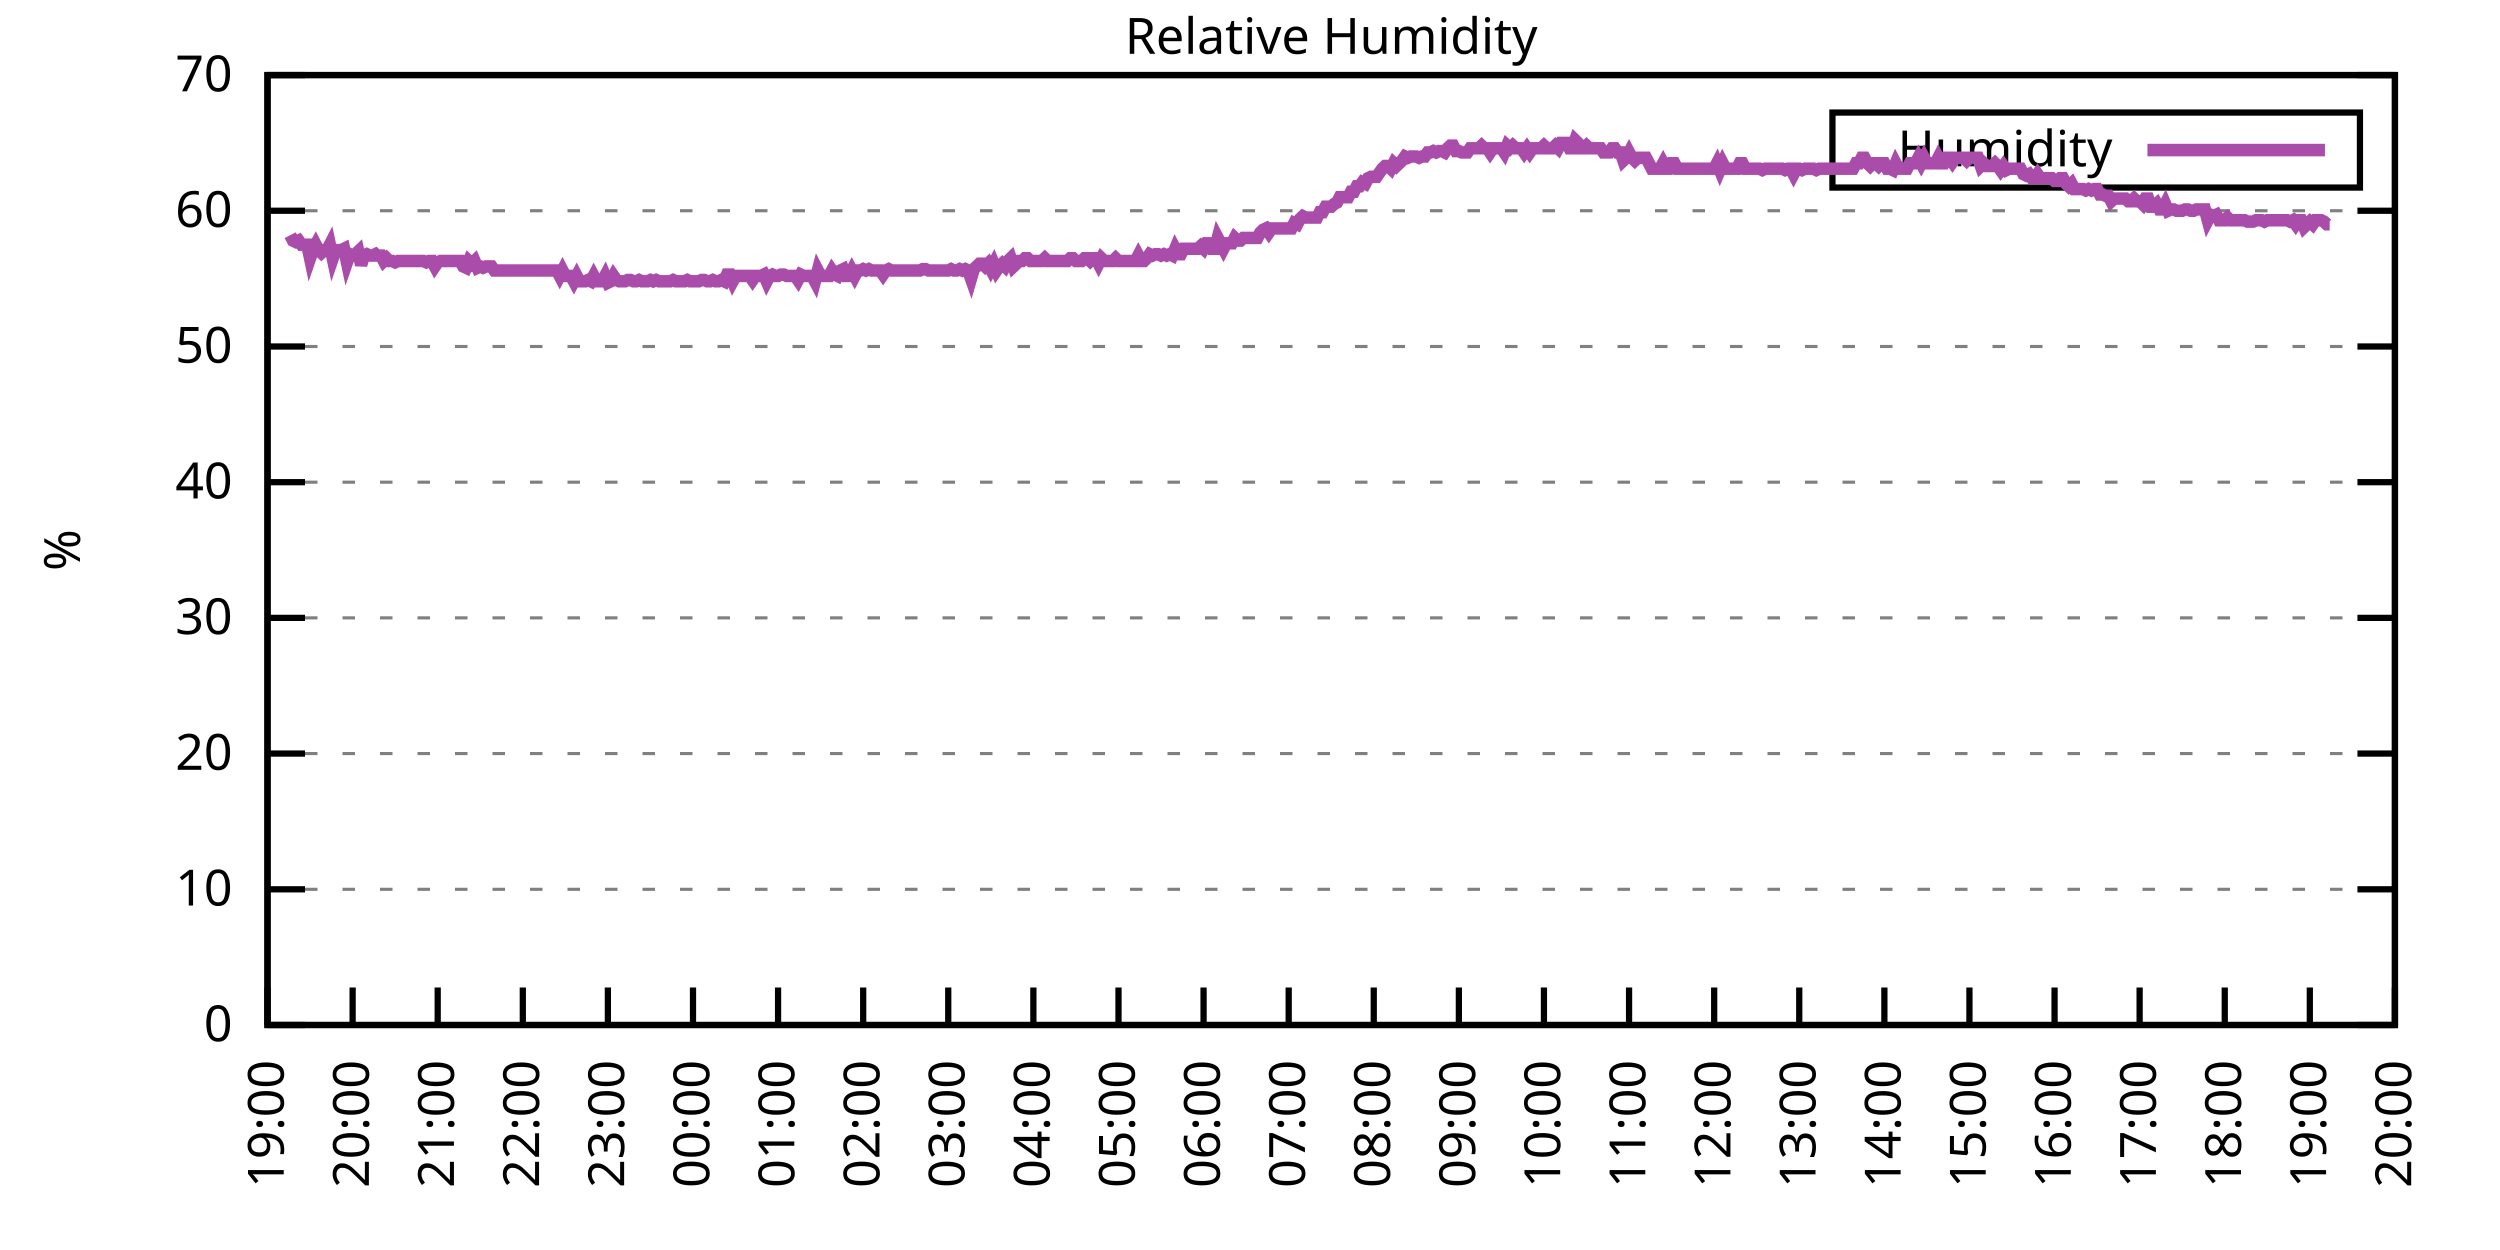
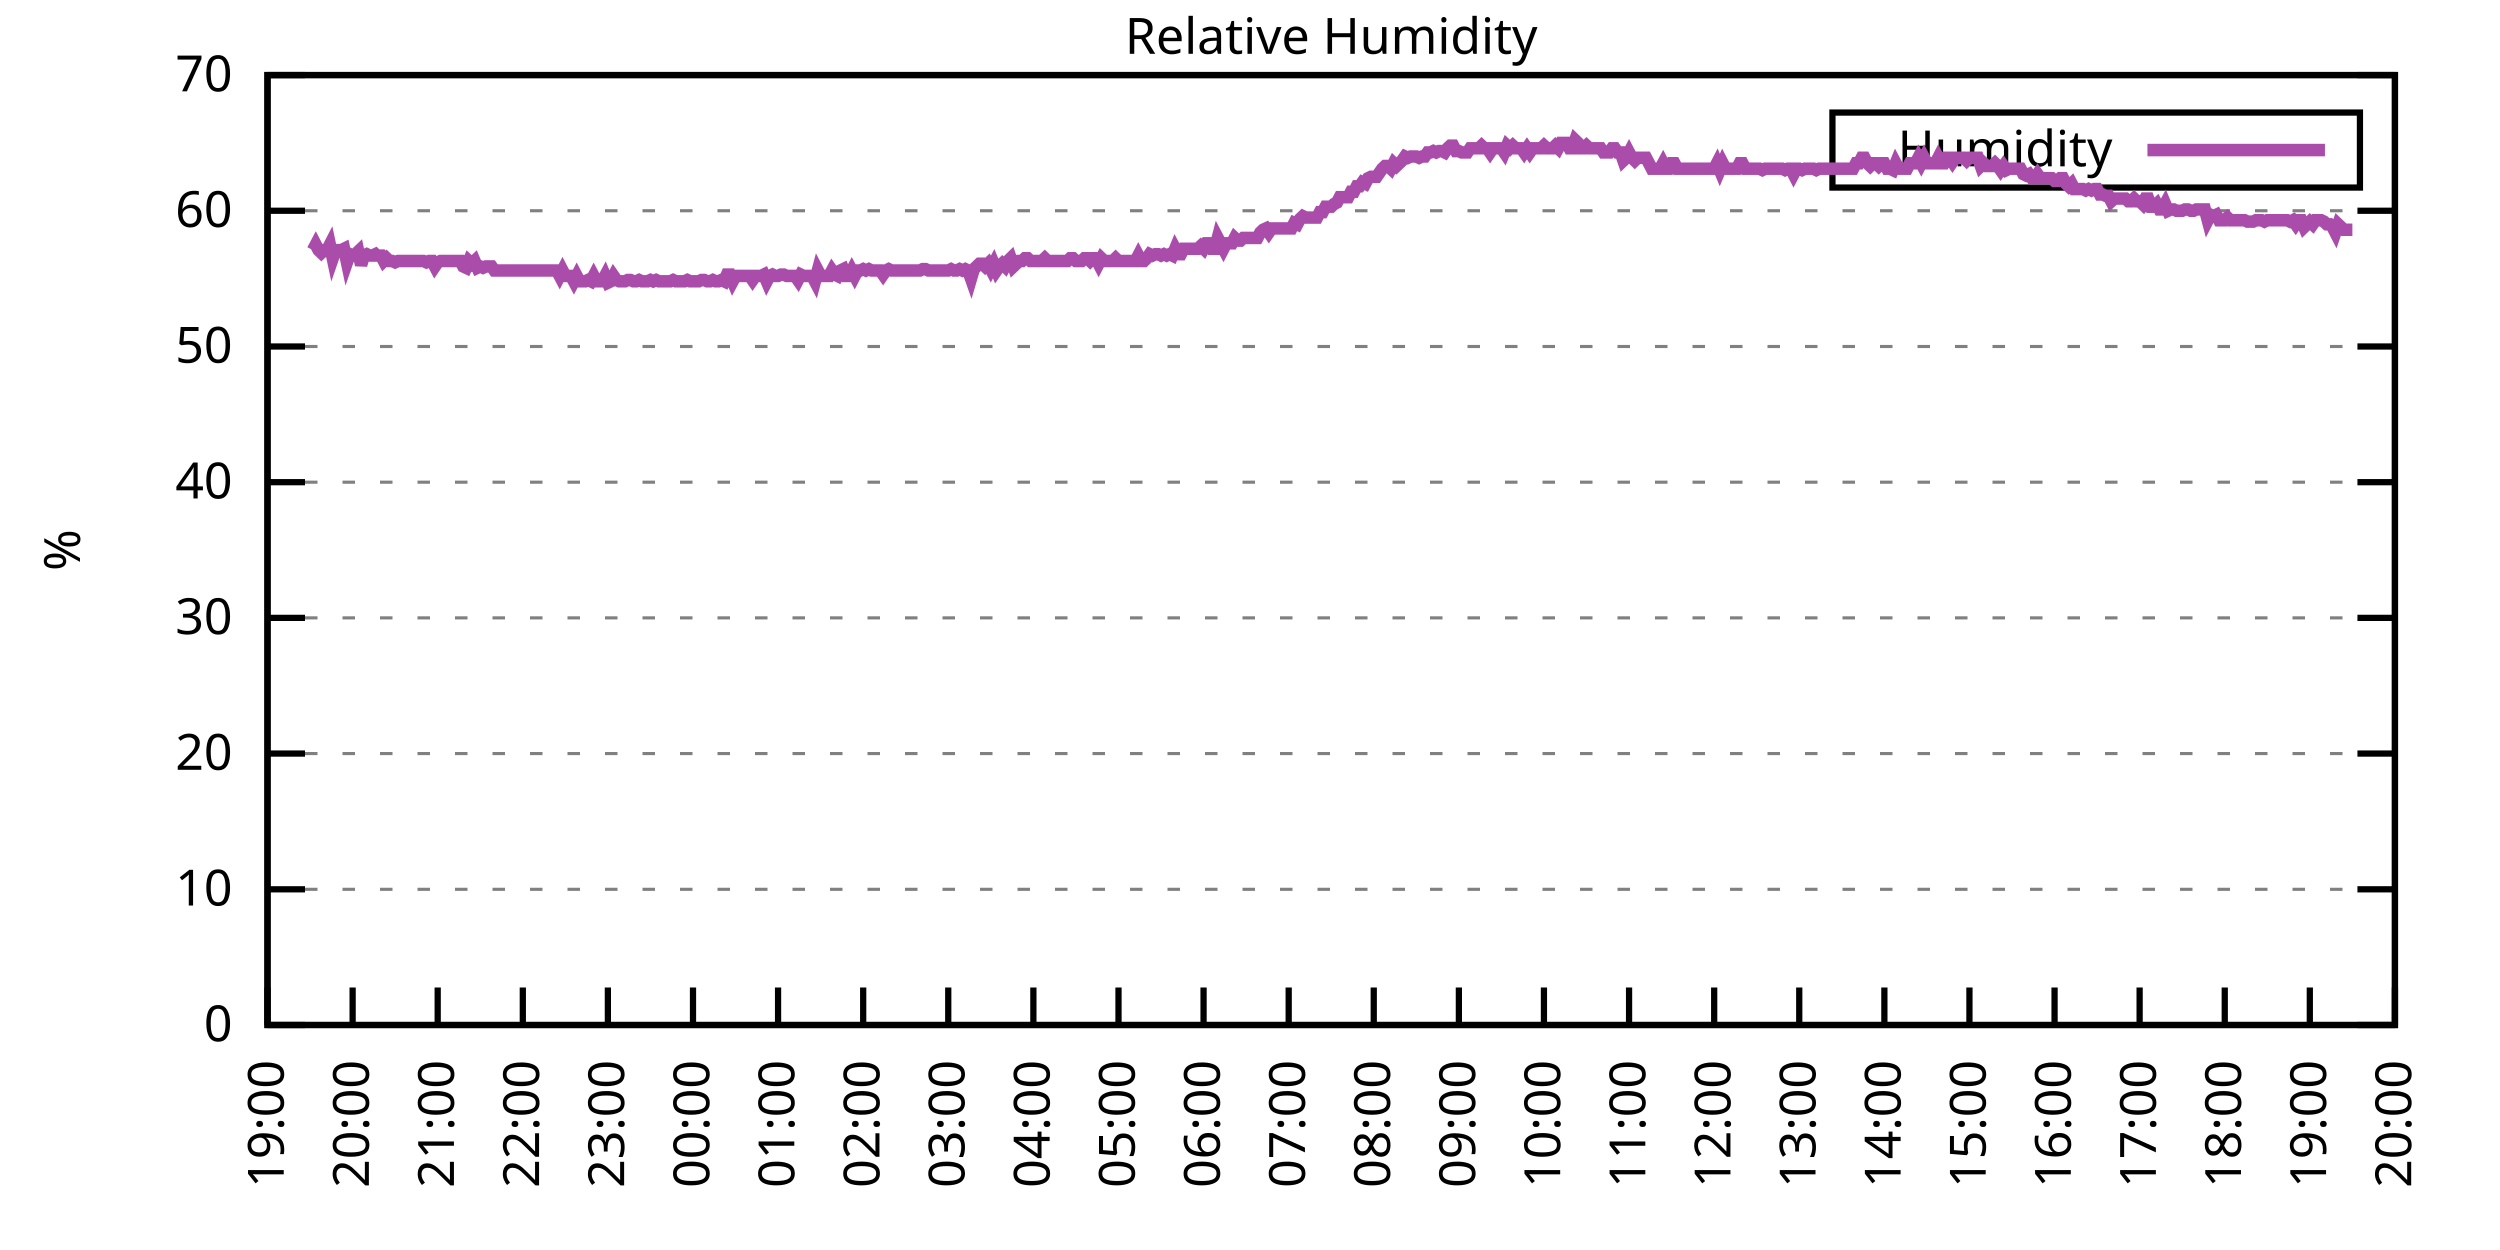
<svg xmlns="http://www.w3.org/2000/svg" xmlns:xlink="http://www.w3.org/1999/xlink" width="400" height="200" viewBox="0 0 400 200">
  <g id="gnuplot_canvas">
    <rect x="0" y="0" width="400" height="200" fill="none" />
    <defs>
      <circle id="gpDot" r="0.5" stroke-width="0.5" stroke="currentColor" />
      <path id="gpPt0" stroke-width="0.333" stroke="currentColor" d="M-1,0 h2 M0,-1 v2" />
      <path id="gpPt1" stroke-width="0.333" stroke="currentColor" d="M-1,-1 L1,1 M1,-1 L-1,1" />
      <path id="gpPt2" stroke-width="0.333" stroke="currentColor" d="M-1,0 L1,0 M0,-1 L0,1 M-1,-1 L1,1 M-1,1 L1,-1" />
      <rect id="gpPt3" stroke-width="0.333" stroke="currentColor" x="-1" y="-1" width="2" height="2" />
      <rect id="gpPt4" stroke-width="0.333" stroke="currentColor" fill="currentColor" x="-1" y="-1" width="2" height="2" />
      <circle id="gpPt5" stroke-width="0.333" stroke="currentColor" cx="0" cy="0" r="1" />
      <use xlink:href="#gpPt5" id="gpPt6" fill="currentColor" stroke="none" />
      <path id="gpPt7" stroke-width="0.333" stroke="currentColor" d="M0,-1.33 L-1.33,0.67 L1.33,0.67 z" />
      <use xlink:href="#gpPt7" id="gpPt8" fill="currentColor" stroke="none" />
      <use xlink:href="#gpPt7" id="gpPt9" stroke="currentColor" transform="rotate(180)" />
      <use xlink:href="#gpPt9" id="gpPt10" fill="currentColor" stroke="none" />
      <use xlink:href="#gpPt3" id="gpPt11" stroke="currentColor" transform="rotate(45)" />
      <use xlink:href="#gpPt11" id="gpPt12" fill="currentColor" stroke="none" />
      <path id="gpPt13" stroke-width="0.333" stroke="currentColor" d="M0,1.330 L1.265,0.411 L0.782,-1.067 L-0.782,-1.076 L-1.265,0.411 z" />
      <use xlink:href="#gpPt13" id="gpPt14" fill="currentColor" stroke="none" />
      <filter id="textbox" filterUnits="objectBoundingBox" x="0" y="0" height="1" width="1">
        <feFlood flood-color="white" flood-opacity="1" result="bgnd" />
        <feComposite in="SourceGraphic" in2="bgnd" operator="atop" />
      </filter>
      <filter id="greybox" filterUnits="objectBoundingBox" x="0" y="0" height="1" width="1">
        <feFlood flood-color="lightgrey" flood-opacity="1" result="grey" />
        <feComposite in="SourceGraphic" in2="grey" operator="atop" />
      </filter>
    </defs>
    <g fill="none" color="white" stroke="currentColor" stroke-width="1.00" stroke-linecap="butt" stroke-linejoin="miter">
</g>
    <g fill="none" color="black" stroke="currentColor" stroke-width="1.00" stroke-linecap="butt" stroke-linejoin="miter">
      <g stroke="none" shape-rendering="crispEdges">
        <polygon fill="rgb(255, 255, 255)" points="42.80,164.00 383.18,164.00 383.18,12.02 42.80,12.02 " />
      </g>
    </g>
    <g fill="none" color="black" stroke="currentColor" stroke-width="1.00" stroke-linecap="butt" stroke-linejoin="miter">
</g>
    <g fill="none" color="black" stroke="black" stroke-width="0.50" stroke-linecap="butt" stroke-linejoin="miter">
</g>
    <g fill="none" color="gray" stroke="currentColor" stroke-width="0.50" stroke-linecap="butt" stroke-linejoin="miter">
      <path stroke="gray" stroke-dasharray="2,4" class="gridline" d="M42.80,164.00 L383.19,164.00  " />
    </g>
    <g fill="none" color="gray" stroke="gray" stroke-width="1.00" stroke-linecap="butt" stroke-linejoin="miter">
</g>
    <g fill="none" color="black" stroke="currentColor" stroke-width="1.00" stroke-linecap="butt" stroke-linejoin="miter">
      <path stroke="black" d="M42.80,164.00 L48.80,164.00 M383.19,164.00 L377.19,164.00  " />
      <g transform="translate(37.20,166.60)" stroke="none" fill="black" font-family="Sans" font-size="8.00" text-anchor="end">
        <text>
          <tspan font-family="Sans"> 0</tspan>
        </text>
      </g>
    </g>
    <g fill="none" color="black" stroke="currentColor" stroke-width="1.00" stroke-linecap="butt" stroke-linejoin="miter">
</g>
    <g fill="none" color="black" stroke="black" stroke-width="0.50" stroke-linecap="butt" stroke-linejoin="miter">
</g>
    <g fill="none" color="gray" stroke="currentColor" stroke-width="0.50" stroke-linecap="butt" stroke-linejoin="miter">
      <path stroke="gray" stroke-dasharray="2,4" class="gridline" d="M42.80,142.29 L383.19,142.29  " />
    </g>
    <g fill="none" color="gray" stroke="gray" stroke-width="1.00" stroke-linecap="butt" stroke-linejoin="miter">
</g>
    <g fill="none" color="black" stroke="currentColor" stroke-width="1.00" stroke-linecap="butt" stroke-linejoin="miter">
      <path stroke="black" d="M42.80,142.29 L48.80,142.29 M383.19,142.29 L377.19,142.29  " />
      <g transform="translate(37.20,144.89)" stroke="none" fill="black" font-family="Sans" font-size="8.00" text-anchor="end">
        <text>
          <tspan font-family="Sans"> 10</tspan>
        </text>
      </g>
    </g>
    <g fill="none" color="black" stroke="currentColor" stroke-width="1.00" stroke-linecap="butt" stroke-linejoin="miter">
</g>
    <g fill="none" color="black" stroke="black" stroke-width="0.50" stroke-linecap="butt" stroke-linejoin="miter">
</g>
    <g fill="none" color="gray" stroke="currentColor" stroke-width="0.50" stroke-linecap="butt" stroke-linejoin="miter">
      <path stroke="gray" stroke-dasharray="2,4" class="gridline" d="M42.80,120.57 L383.19,120.57  " />
    </g>
    <g fill="none" color="gray" stroke="gray" stroke-width="1.00" stroke-linecap="butt" stroke-linejoin="miter">
</g>
    <g fill="none" color="black" stroke="currentColor" stroke-width="1.00" stroke-linecap="butt" stroke-linejoin="miter">
      <path stroke="black" d="M42.80,120.57 L48.80,120.57 M383.19,120.57 L377.19,120.57  " />
      <g transform="translate(37.20,123.17)" stroke="none" fill="black" font-family="Sans" font-size="8.00" text-anchor="end">
        <text>
          <tspan font-family="Sans"> 20</tspan>
        </text>
      </g>
    </g>
    <g fill="none" color="black" stroke="currentColor" stroke-width="1.00" stroke-linecap="butt" stroke-linejoin="miter">
</g>
    <g fill="none" color="black" stroke="black" stroke-width="0.50" stroke-linecap="butt" stroke-linejoin="miter">
</g>
    <g fill="none" color="gray" stroke="currentColor" stroke-width="0.50" stroke-linecap="butt" stroke-linejoin="miter">
      <path stroke="gray" stroke-dasharray="2,4" class="gridline" d="M42.80,98.86 L383.19,98.86  " />
    </g>
    <g fill="none" color="gray" stroke="gray" stroke-width="1.00" stroke-linecap="butt" stroke-linejoin="miter">
</g>
    <g fill="none" color="black" stroke="currentColor" stroke-width="1.00" stroke-linecap="butt" stroke-linejoin="miter">
      <path stroke="black" d="M42.80,98.86 L48.80,98.86 M383.19,98.86 L377.19,98.86  " />
      <g transform="translate(37.20,101.46)" stroke="none" fill="black" font-family="Sans" font-size="8.00" text-anchor="end">
        <text>
          <tspan font-family="Sans"> 30</tspan>
        </text>
      </g>
    </g>
    <g fill="none" color="black" stroke="currentColor" stroke-width="1.00" stroke-linecap="butt" stroke-linejoin="miter">
</g>
    <g fill="none" color="black" stroke="black" stroke-width="0.50" stroke-linecap="butt" stroke-linejoin="miter">
</g>
    <g fill="none" color="gray" stroke="currentColor" stroke-width="0.50" stroke-linecap="butt" stroke-linejoin="miter">
      <path stroke="gray" stroke-dasharray="2,4" class="gridline" d="M42.80,77.15 L383.19,77.15  " />
    </g>
    <g fill="none" color="gray" stroke="gray" stroke-width="1.00" stroke-linecap="butt" stroke-linejoin="miter">
</g>
    <g fill="none" color="black" stroke="currentColor" stroke-width="1.00" stroke-linecap="butt" stroke-linejoin="miter">
      <path stroke="black" d="M42.80,77.15 L48.80,77.15 M383.19,77.15 L377.19,77.15  " />
      <g transform="translate(37.20,79.75)" stroke="none" fill="black" font-family="Sans" font-size="8.00" text-anchor="end">
        <text>
          <tspan font-family="Sans"> 40</tspan>
        </text>
      </g>
    </g>
    <g fill="none" color="black" stroke="currentColor" stroke-width="1.00" stroke-linecap="butt" stroke-linejoin="miter">
</g>
    <g fill="none" color="black" stroke="black" stroke-width="0.50" stroke-linecap="butt" stroke-linejoin="miter">
</g>
    <g fill="none" color="gray" stroke="currentColor" stroke-width="0.50" stroke-linecap="butt" stroke-linejoin="miter">
      <path stroke="gray" stroke-dasharray="2,4" class="gridline" d="M42.80,55.44 L383.19,55.44  " />
    </g>
    <g fill="none" color="gray" stroke="gray" stroke-width="1.00" stroke-linecap="butt" stroke-linejoin="miter">
</g>
    <g fill="none" color="black" stroke="currentColor" stroke-width="1.00" stroke-linecap="butt" stroke-linejoin="miter">
      <path stroke="black" d="M42.80,55.44 L48.80,55.44 M383.19,55.44 L377.19,55.44  " />
      <g transform="translate(37.20,58.04)" stroke="none" fill="black" font-family="Sans" font-size="8.00" text-anchor="end">
        <text>
          <tspan font-family="Sans"> 50</tspan>
        </text>
      </g>
    </g>
    <g fill="none" color="black" stroke="currentColor" stroke-width="1.00" stroke-linecap="butt" stroke-linejoin="miter">
</g>
    <g fill="none" color="black" stroke="black" stroke-width="0.50" stroke-linecap="butt" stroke-linejoin="miter">
</g>
    <g fill="none" color="gray" stroke="currentColor" stroke-width="0.50" stroke-linecap="butt" stroke-linejoin="miter">
      <path stroke="gray" stroke-dasharray="2,4" class="gridline" d="M42.80,33.72 L383.19,33.72  " />
    </g>
    <g fill="none" color="gray" stroke="gray" stroke-width="1.00" stroke-linecap="butt" stroke-linejoin="miter">
</g>
    <g fill="none" color="black" stroke="currentColor" stroke-width="1.00" stroke-linecap="butt" stroke-linejoin="miter">
      <path stroke="black" d="M42.80,33.72 L48.80,33.72 M383.19,33.72 L377.19,33.72  " />
      <g transform="translate(37.20,36.32)" stroke="none" fill="black" font-family="Sans" font-size="8.00" text-anchor="end">
        <text>
          <tspan font-family="Sans"> 60</tspan>
        </text>
      </g>
    </g>
    <g fill="none" color="black" stroke="currentColor" stroke-width="1.00" stroke-linecap="butt" stroke-linejoin="miter">
</g>
    <g fill="none" color="black" stroke="black" stroke-width="0.50" stroke-linecap="butt" stroke-linejoin="miter">
</g>
    <g fill="none" color="gray" stroke="currentColor" stroke-width="0.50" stroke-linecap="butt" stroke-linejoin="miter">
      <path stroke="gray" stroke-dasharray="2,4" class="gridline" d="M42.80,12.01 L383.19,12.01  " />
    </g>
    <g fill="none" color="gray" stroke="gray" stroke-width="1.00" stroke-linecap="butt" stroke-linejoin="miter">
</g>
    <g fill="none" color="black" stroke="currentColor" stroke-width="1.00" stroke-linecap="butt" stroke-linejoin="miter">
      <path stroke="black" d="M42.80,12.01 L48.80,12.01 M383.19,12.01 L377.19,12.01  " />
      <g transform="translate(37.20,14.61)" stroke="none" fill="black" font-family="Sans" font-size="8.00" text-anchor="end">
        <text>
          <tspan font-family="Sans"> 70</tspan>
        </text>
      </g>
    </g>
    <g fill="none" color="black" stroke="currentColor" stroke-width="1.00" stroke-linecap="butt" stroke-linejoin="miter">
      <path stroke="black" d="M42.80,164.00 L42.80,158.00  " />
      <g transform="translate(45.40,169.60) rotate(270.00)" stroke="none" fill="black" font-family="Sans" font-size="8.00" text-anchor="end">
        <text>
          <tspan font-family="Sans">19:00</tspan>
        </text>
      </g>
    </g>
    <g fill="none" color="black" stroke="currentColor" stroke-width="1.00" stroke-linecap="butt" stroke-linejoin="miter">
      <path stroke="black" d="M56.42,164.00 L56.42,158.00  " />
      <g transform="translate(59.02,169.60) rotate(270.00)" stroke="none" fill="black" font-family="Sans" font-size="8.00" text-anchor="end">
        <text>
          <tspan font-family="Sans">20:00</tspan>
        </text>
      </g>
    </g>
    <g fill="none" color="black" stroke="currentColor" stroke-width="1.00" stroke-linecap="butt" stroke-linejoin="miter">
      <path stroke="black" d="M70.03,164.00 L70.03,158.00  " />
      <g transform="translate(72.63,169.60) rotate(270.00)" stroke="none" fill="black" font-family="Sans" font-size="8.00" text-anchor="end">
        <text>
          <tspan font-family="Sans">21:00</tspan>
        </text>
      </g>
    </g>
    <g fill="none" color="black" stroke="currentColor" stroke-width="1.00" stroke-linecap="butt" stroke-linejoin="miter">
      <path stroke="black" d="M83.65,164.00 L83.65,158.00  " />
      <g transform="translate(86.25,169.60) rotate(270.00)" stroke="none" fill="black" font-family="Sans" font-size="8.00" text-anchor="end">
        <text>
          <tspan font-family="Sans">22:00</tspan>
        </text>
      </g>
    </g>
    <g fill="none" color="black" stroke="currentColor" stroke-width="1.00" stroke-linecap="butt" stroke-linejoin="miter">
      <path stroke="black" d="M97.26,164.00 L97.26,158.00  " />
      <g transform="translate(99.86,169.60) rotate(270.00)" stroke="none" fill="black" font-family="Sans" font-size="8.00" text-anchor="end">
        <text>
          <tspan font-family="Sans">23:00</tspan>
        </text>
      </g>
    </g>
    <g fill="none" color="black" stroke="currentColor" stroke-width="1.00" stroke-linecap="butt" stroke-linejoin="miter">
      <path stroke="black" d="M110.88,164.00 L110.88,158.00  " />
      <g transform="translate(113.48,169.60) rotate(270.00)" stroke="none" fill="black" font-family="Sans" font-size="8.00" text-anchor="end">
        <text>
          <tspan font-family="Sans">00:00</tspan>
        </text>
      </g>
    </g>
    <g fill="none" color="black" stroke="currentColor" stroke-width="1.00" stroke-linecap="butt" stroke-linejoin="miter">
      <path stroke="black" d="M124.49,164.00 L124.49,158.00  " />
      <g transform="translate(127.09,169.60) rotate(270.00)" stroke="none" fill="black" font-family="Sans" font-size="8.00" text-anchor="end">
        <text>
          <tspan font-family="Sans">01:00</tspan>
        </text>
      </g>
    </g>
    <g fill="none" color="black" stroke="currentColor" stroke-width="1.00" stroke-linecap="butt" stroke-linejoin="miter">
      <path stroke="black" d="M138.11,164.00 L138.11,158.00  " />
      <g transform="translate(140.71,169.60) rotate(270.00)" stroke="none" fill="black" font-family="Sans" font-size="8.00" text-anchor="end">
        <text>
          <tspan font-family="Sans">02:00</tspan>
        </text>
      </g>
    </g>
    <g fill="none" color="black" stroke="currentColor" stroke-width="1.00" stroke-linecap="butt" stroke-linejoin="miter">
      <path stroke="black" d="M151.72,164.00 L151.72,158.00  " />
      <g transform="translate(154.32,169.60) rotate(270.00)" stroke="none" fill="black" font-family="Sans" font-size="8.00" text-anchor="end">
        <text>
          <tspan font-family="Sans">03:00</tspan>
        </text>
      </g>
    </g>
    <g fill="none" color="black" stroke="currentColor" stroke-width="1.00" stroke-linecap="butt" stroke-linejoin="miter">
      <path stroke="black" d="M165.34,164.00 L165.34,158.00  " />
      <g transform="translate(167.94,169.60) rotate(270.00)" stroke="none" fill="black" font-family="Sans" font-size="8.00" text-anchor="end">
        <text>
          <tspan font-family="Sans">04:00</tspan>
        </text>
      </g>
    </g>
    <g fill="none" color="black" stroke="currentColor" stroke-width="1.00" stroke-linecap="butt" stroke-linejoin="miter">
      <path stroke="black" d="M178.96,164.00 L178.96,158.00  " />
      <g transform="translate(181.56,169.60) rotate(270.00)" stroke="none" fill="black" font-family="Sans" font-size="8.00" text-anchor="end">
        <text>
          <tspan font-family="Sans">05:00</tspan>
        </text>
      </g>
    </g>
    <g fill="none" color="black" stroke="currentColor" stroke-width="1.00" stroke-linecap="butt" stroke-linejoin="miter">
      <path stroke="black" d="M192.57,164.00 L192.57,158.00  " />
      <g transform="translate(195.17,169.60) rotate(270.00)" stroke="none" fill="black" font-family="Sans" font-size="8.00" text-anchor="end">
        <text>
          <tspan font-family="Sans">06:00</tspan>
        </text>
      </g>
    </g>
    <g fill="none" color="black" stroke="currentColor" stroke-width="1.00" stroke-linecap="butt" stroke-linejoin="miter">
      <path stroke="black" d="M206.19,164.00 L206.19,158.00  " />
      <g transform="translate(208.79,169.60) rotate(270.00)" stroke="none" fill="black" font-family="Sans" font-size="8.00" text-anchor="end">
        <text>
          <tspan font-family="Sans">07:00</tspan>
        </text>
      </g>
    </g>
    <g fill="none" color="black" stroke="currentColor" stroke-width="1.00" stroke-linecap="butt" stroke-linejoin="miter">
      <path stroke="black" d="M219.80,164.00 L219.80,158.00  " />
      <g transform="translate(222.40,169.60) rotate(270.00)" stroke="none" fill="black" font-family="Sans" font-size="8.00" text-anchor="end">
        <text>
          <tspan font-family="Sans">08:00</tspan>
        </text>
      </g>
    </g>
    <g fill="none" color="black" stroke="currentColor" stroke-width="1.00" stroke-linecap="butt" stroke-linejoin="miter">
      <path stroke="black" d="M233.42,164.00 L233.42,158.00  " />
      <g transform="translate(236.02,169.60) rotate(270.00)" stroke="none" fill="black" font-family="Sans" font-size="8.00" text-anchor="end">
        <text>
          <tspan font-family="Sans">09:00</tspan>
        </text>
      </g>
    </g>
    <g fill="none" color="black" stroke="currentColor" stroke-width="1.00" stroke-linecap="butt" stroke-linejoin="miter">
      <path stroke="black" d="M247.03,164.00 L247.03,158.00  " />
      <g transform="translate(249.63,169.60) rotate(270.00)" stroke="none" fill="black" font-family="Sans" font-size="8.00" text-anchor="end">
        <text>
          <tspan font-family="Sans">10:00</tspan>
        </text>
      </g>
    </g>
    <g fill="none" color="black" stroke="currentColor" stroke-width="1.00" stroke-linecap="butt" stroke-linejoin="miter">
      <path stroke="black" d="M260.65,164.00 L260.65,158.00  " />
      <g transform="translate(263.25,169.60) rotate(270.00)" stroke="none" fill="black" font-family="Sans" font-size="8.00" text-anchor="end">
        <text>
          <tspan font-family="Sans">11:00</tspan>
        </text>
      </g>
    </g>
    <g fill="none" color="black" stroke="currentColor" stroke-width="1.00" stroke-linecap="butt" stroke-linejoin="miter">
      <path stroke="black" d="M274.27,164.00 L274.27,158.00  " />
      <g transform="translate(276.87,169.60) rotate(270.00)" stroke="none" fill="black" font-family="Sans" font-size="8.00" text-anchor="end">
        <text>
          <tspan font-family="Sans">12:00</tspan>
        </text>
      </g>
    </g>
    <g fill="none" color="black" stroke="currentColor" stroke-width="1.00" stroke-linecap="butt" stroke-linejoin="miter">
      <path stroke="black" d="M287.88,164.00 L287.88,158.00  " />
      <g transform="translate(290.48,169.60) rotate(270.00)" stroke="none" fill="black" font-family="Sans" font-size="8.00" text-anchor="end">
        <text>
          <tspan font-family="Sans">13:00</tspan>
        </text>
      </g>
    </g>
    <g fill="none" color="black" stroke="currentColor" stroke-width="1.00" stroke-linecap="butt" stroke-linejoin="miter">
      <path stroke="black" d="M301.50,164.00 L301.50,158.00  " />
      <g transform="translate(304.10,169.60) rotate(270.00)" stroke="none" fill="black" font-family="Sans" font-size="8.00" text-anchor="end">
        <text>
          <tspan font-family="Sans">14:00</tspan>
        </text>
      </g>
    </g>
    <g fill="none" color="black" stroke="currentColor" stroke-width="1.00" stroke-linecap="butt" stroke-linejoin="miter">
      <path stroke="black" d="M315.11,164.00 L315.11,158.00  " />
      <g transform="translate(317.71,169.60) rotate(270.00)" stroke="none" fill="black" font-family="Sans" font-size="8.00" text-anchor="end">
        <text>
          <tspan font-family="Sans">15:00</tspan>
        </text>
      </g>
    </g>
    <g fill="none" color="black" stroke="currentColor" stroke-width="1.00" stroke-linecap="butt" stroke-linejoin="miter">
      <path stroke="black" d="M328.73,164.00 L328.73,158.00  " />
      <g transform="translate(331.33,169.60) rotate(270.00)" stroke="none" fill="black" font-family="Sans" font-size="8.00" text-anchor="end">
        <text>
          <tspan font-family="Sans">16:00</tspan>
        </text>
      </g>
    </g>
    <g fill="none" color="black" stroke="currentColor" stroke-width="1.00" stroke-linecap="butt" stroke-linejoin="miter">
      <path stroke="black" d="M342.34,164.00 L342.34,158.00  " />
      <g transform="translate(344.94,169.60) rotate(270.00)" stroke="none" fill="black" font-family="Sans" font-size="8.00" text-anchor="end">
        <text>
          <tspan font-family="Sans">17:00</tspan>
        </text>
      </g>
    </g>
    <g fill="none" color="black" stroke="currentColor" stroke-width="1.00" stroke-linecap="butt" stroke-linejoin="miter">
      <path stroke="black" d="M355.96,164.00 L355.96,158.00  " />
      <g transform="translate(358.56,169.60) rotate(270.00)" stroke="none" fill="black" font-family="Sans" font-size="8.00" text-anchor="end">
        <text>
          <tspan font-family="Sans">18:00</tspan>
        </text>
      </g>
    </g>
    <g fill="none" color="black" stroke="currentColor" stroke-width="1.00" stroke-linecap="butt" stroke-linejoin="miter">
      <path stroke="black" d="M369.57,164.00 L369.57,158.00  " />
      <g transform="translate(372.17,169.60) rotate(270.00)" stroke="none" fill="black" font-family="Sans" font-size="8.00" text-anchor="end">
        <text>
          <tspan font-family="Sans">19:00</tspan>
        </text>
      </g>
    </g>
    <g fill="none" color="black" stroke="currentColor" stroke-width="1.00" stroke-linecap="butt" stroke-linejoin="miter">
      <path stroke="black" d="M383.19,164.00 L383.19,158.00  " />
      <g transform="translate(385.79,169.60) rotate(270.00)" stroke="none" fill="black" font-family="Sans" font-size="8.00" text-anchor="end">
        <text>
          <tspan font-family="Sans">20:00</tspan>
        </text>
      </g>
    </g>
    <g fill="none" color="black" stroke="currentColor" stroke-width="1.00" stroke-linecap="butt" stroke-linejoin="miter">
</g>
    <g fill="none" color="black" stroke="currentColor" stroke-width="1.00" stroke-linecap="butt" stroke-linejoin="miter">
      <path stroke="black" d="M42.80,12.01 L42.80,164.00 L383.19,164.00 L383.19,12.01 L42.80,12.01 Z  " />
    </g>
    <g fill="none" color="black" stroke="currentColor" stroke-width="1.00" stroke-linecap="butt" stroke-linejoin="miter">
</g>
    <g fill="none" color="black" stroke="currentColor" stroke-width="1.00" stroke-linecap="butt" stroke-linejoin="miter">
      <path stroke="black" d="M293.19,30.01 L293.19,18.01 L377.59,18.01 L377.59,30.01 L293.19,30.01 Z  " />
    </g>
    <g id="Relative_Humidity_plot_1">
      <g fill="none" color="white" stroke="black" stroke-width="2.00" stroke-linecap="butt" stroke-linejoin="miter">
</g>
      <g fill="none" color="black" stroke="currentColor" stroke-width="2.00" stroke-linecap="butt" stroke-linejoin="miter">
        <g transform="translate(337.99,26.61)" stroke="none" fill="black" font-family="Sans" font-size="8.00" text-anchor="end">
          <text>
            <tspan font-family="Sans">Humidity</tspan>
          </text>
        </g>
      </g>
      <g fill="none" color="black" stroke="currentColor" stroke-width="2.00" stroke-linecap="butt" stroke-linejoin="miter">
-         <path stroke="rgb(170,  76, 170)" d="M343.59,24.01 L371.99,24.01 M46.43,37.63 L46.88,38.50 L47.34,38.72 L47.79,38.50 L48.25,39.15 L48.70,39.15   L49.15,39.15 L49.61,41.32 L50.06,40.02 L50.52,39.15 L50.97,40.02 L51.42,40.45 L51.88,40.02 L52.33,40.02   L52.78,39.15 L53.24,41.32 L53.69,40.02 L54.15,40.02 L54.60,40.02 L55.05,39.80 L55.51,41.97 L55.96,40.67   L56.42,40.89 L56.87,40.67 L57.32,40.24 L57.78,42.41 L58.23,40.89 L58.68,40.67 L59.14,40.89 L59.59,40.89   L60.05,40.67 L60.27,40.89 L60.95,40.89 L61.41,41.76 L61.86,41.32 L62.32,41.76 L62.77,41.76 L63.22,41.97   L63.68,41.76 L64.13,41.76 L64.58,41.76 L65.04,41.76 L65.49,41.76 L65.95,41.76 L66.40,41.76 L66.85,41.76   L67.31,41.76 L67.76,41.76 L68.22,41.97 L68.67,41.76 L69.12,41.76 L69.58,42.63 L70.03,41.97 L70.49,41.76   L70.94,41.76 L71.39,41.76 L71.85,41.76 L72.30,41.76 L72.75,41.76 L73.21,41.76 L73.66,41.76 L74.12,42.63   L74.57,42.84 L75.02,41.76 L75.48,42.19 L75.93,41.76 L76.39,42.84 L76.84,42.63 L77.29,42.84 L77.75,42.63   L78.20,42.63 L78.65,42.63 L79.11,43.28 L79.56,43.28 L80.02,43.28 L80.47,43.28 L80.92,43.28 L81.38,43.28   L81.83,43.28 L82.29,43.28 L82.74,43.28 L83.19,43.28 L83.65,43.28 L84.10,43.28 L84.55,43.28 L85.01,43.28   L85.46,43.28 L85.92,43.28 L86.37,43.28 L86.82,43.28 L87.28,43.28 L87.73,43.28 L88.19,43.28 L88.64,43.28   L89.09,43.28 L89.55,44.15 L90.00,43.28 L90.45,44.15 L90.91,44.15 L91.36,44.15 L91.82,45.01 L92.27,44.15   L92.72,45.01 L93.18,45.01 L93.63,45.01 L94.09,44.80 L94.54,45.01 L94.99,44.15 L95.45,45.01 L95.90,45.01   L96.35,45.01 L96.81,44.15 L97.26,45.23 L97.72,45.01 L98.17,44.15 L98.62,44.80 L99.08,45.01 L99.53,45.01   L99.99,45.01 L100.44,44.80 L100.89,44.80 L101.35,45.01 L101.80,45.01 L102.25,44.80 L102.71,45.01 L103.16,45.01   L103.62,45.01 L104.07,44.80 L104.52,45.01 L104.98,44.80 L105.43,45.01 L105.89,45.01 L106.34,45.01 L106.79,45.01   L107.25,45.01 L107.70,44.80 L108.15,45.01 L108.61,45.01 L109.06,45.01 L109.52,45.01 L109.97,44.80 L110.42,45.01   L110.88,45.01 L111.33,45.01 L111.79,45.01 L112.24,44.80 L112.69,44.80 L113.15,45.01 L113.60,45.01 L114.05,44.80   L114.51,45.01 L114.96,45.01 L115.42,44.80 L115.87,45.01 L116.32,43.93 L116.78,43.93 L117.23,45.01 L117.69,44.15   L118.14,44.15 L118.59,44.15 L119.05,44.15 L119.50,44.15 L119.96,44.15 L120.41,44.80 L120.86,44.15 L121.32,44.15   L121.77,44.15 L122.22,43.93 L122.68,45.01 L123.13,44.15 L123.59,43.93 L124.04,44.15 L124.49,44.15 L124.95,43.93   L125.40,43.93 L125.86,44.15 L126.31,44.15 L126.76,44.15 L127.22,44.15 L127.67,44.80 L128.12,43.93 L128.58,44.15   L129.03,44.15 L129.49,44.15 L129.94,44.15 L130.39,45.01 L130.85,43.28 L131.30,44.15 L131.76,44.15 L132.21,44.15   L132.66,44.15 L133.12,43.28 L133.57,43.93 L134.02,44.15 L134.48,43.28 L134.93,43.06 L135.39,44.15 L135.84,44.15   L136.29,43.28 L136.75,44.15 L137.20,43.28 L137.66,43.28 L138.11,43.06 L138.56,43.28 L139.02,43.06 L139.47,43.28   L139.92,43.28 L140.38,43.28 L140.83,43.28 L141.29,43.93 L141.74,43.28 L142.19,43.06 L142.65,43.28 L143.10,43.28   L143.56,43.28 L144.01,43.28 L144.46,43.28 L144.92,43.28 L145.37,43.28 L145.82,43.28 L146.28,43.28 L146.73,43.28   L147.19,43.28 L147.64,43.06 L148.09,43.06 L148.55,43.28 L149.00,43.28 L149.46,43.28 L149.91,43.28 L150.36,43.28   L150.82,43.28 L151.27,43.28 L151.72,43.28 L152.18,43.06 L152.63,43.28 L153.09,43.28 L153.54,43.06 L153.99,43.28   L154.45,43.06 L154.90,43.28 L155.36,44.58 L155.81,43.06 L156.26,42.63 L156.72,42.19 L157.17,42.19 L157.62,42.63   L158.08,42.19 L158.53,43.06 L158.99,42.19 L159.44,43.28 L159.89,42.63 L160.35,42.19 L160.80,42.63 L161.26,41.76   L161.71,41.32 L162.16,42.63 L162.62,42.19 L163.07,41.76 L163.52,41.76 L163.98,41.32 L164.43,41.32 L164.89,41.76   L165.34,41.76 L165.79,41.76 L166.25,41.76 L166.70,41.76 L167.16,41.32 L167.61,41.76 L168.06,41.76 L168.52,41.76   L168.97,41.76 L169.43,41.76 L169.88,41.76 L170.33,41.76 L170.79,41.76 L171.24,41.32 L171.69,41.32 L172.15,41.76   L172.60,41.76 L173.06,41.76 L173.51,41.32 L173.96,41.32 L174.42,41.76 L174.87,41.32 L175.33,41.32 L175.78,42.19   L176.23,41.32 L176.69,41.76 L177.14,41.76 L177.59,41.76 L178.05,41.76 L178.50,41.32 L178.96,41.76 L179.41,41.76   L179.86,41.76 L180.32,41.76 L180.77,41.76 L181.23,41.76 L181.68,41.76 L182.13,40.89 L182.59,41.76 L183.04,41.76   L183.49,41.32 L183.95,40.67 L184.40,40.89 L184.86,40.67 L185.31,40.67 L185.76,40.89 L186.22,40.67 L186.67,40.89   L187.13,40.67 L187.58,40.89 L188.03,39.80 L188.49,40.67 L188.94,40.67 L189.39,39.80 L189.85,39.80 L190.30,39.80   L190.76,39.80 L191.21,39.80 L191.66,39.80 L192.12,39.37 L192.57,39.80 L193.03,38.93 L193.48,38.93 L193.93,39.80   L194.39,39.80 L194.84,38.07 L195.29,38.93 L195.75,39.80 L196.20,38.93 L196.66,38.93 L197.11,38.93 L197.56,38.07   L198.02,38.50 L198.47,38.50 L198.93,38.07 L199.38,38.07 L199.83,38.07 L200.29,38.07 L200.74,38.07 L201.19,38.07   L201.65,37.20 L202.10,36.76 L202.56,36.55 L203.01,37.20 L203.46,36.55 L203.92,36.55 L204.37,36.55 L204.83,36.55   L205.28,36.55 L205.73,36.55 L206.19,36.55 L206.64,36.55 L207.09,35.68 L207.55,35.89 L208.00,35.03 L208.46,34.59   L208.91,34.81 L209.36,34.81 L209.82,34.81 L210.27,34.81 L210.73,34.81 L211.18,33.94 L211.63,33.94 L212.09,33.07   L212.54,33.07 L213.00,33.07 L213.45,32.64 L213.90,32.42 L214.36,31.55 L214.81,31.55 L215.26,31.55 L215.72,31.55   L216.17,30.68 L216.63,30.68 L217.08,29.81 L217.53,29.81 L217.99,29.16 L218.44,29.38 L218.90,28.51 L219.35,28.29   L219.80,28.29 L220.26,28.29 L220.71,27.64 L221.16,26.99 L221.62,26.56 L222.07,26.56 L222.53,26.99 L222.98,26.12   L223.43,26.56 L223.89,26.12 L224.34,25.69 L224.80,25.04 L225.25,25.25 L225.70,25.04 L226.16,25.04 L226.61,25.04   L227.06,25.25 L227.52,25.04 L227.97,25.04 L228.43,24.39 L228.88,24.39 L229.33,24.17 L229.79,24.39 L230.24,24.17   L230.70,24.17 L231.15,24.39 L231.60,23.73 L232.06,23.30 L232.51,23.30 L232.96,24.17 L233.42,24.17 L233.87,24.39   L234.33,24.39 L234.78,24.39 L235.23,23.73 L235.69,23.73 L236.14,23.73 L236.60,23.73 L237.05,23.30 L237.50,23.73   L237.96,23.73 L238.41,24.39 L238.86,23.73 L239.32,23.73 L239.77,23.73 L240.23,23.73 L240.68,24.39 L241.13,23.30   L241.59,23.73 L242.04,23.30 L242.50,23.73 L242.95,23.73 L243.40,23.73 L243.86,24.39 L244.31,23.73 L244.76,24.39   L245.22,23.73 L245.67,23.73 L246.13,23.73 L246.58,23.73 L247.03,23.30 L247.49,23.73 L247.94,23.73 L248.40,23.73   L248.85,23.30 L249.30,23.73 L249.76,22.87 L250.21,22.87 L250.66,22.87 L251.12,23.73 L251.57,23.73 L252.03,22.43   L252.48,22.87 L252.93,23.73 L253.39,23.73 L253.84,23.30 L254.30,23.73 L254.75,23.73 L255.20,23.73 L255.66,23.73   L256.11,23.73 L256.56,24.39 L257.02,24.39 L257.47,24.39 L257.93,23.73 L258.38,23.73 L258.83,24.39 L259.29,24.39   L259.74,25.69 L260.20,25.25 L260.65,24.39 L261.10,25.25 L261.56,25.69 L262.01,25.25 L262.47,25.25 L262.92,25.25   L263.37,25.25 L263.83,26.12 L264.28,26.99 L264.73,26.99 L265.19,26.99 L265.64,26.99 L266.10,26.12 L266.55,26.99   L267.00,26.99 L267.46,26.12 L267.91,26.12 L268.37,26.99 L268.82,26.99 L269.27,26.99 L269.73,26.99 L270.18,26.99   L270.63,26.99 L271.09,26.99 L271.54,26.99 L272.00,26.99 L272.45,26.99 L272.90,26.99 L273.36,26.99 L273.81,26.99   L274.27,26.99 L274.72,26.12 L275.17,27.21 L275.63,26.12 L276.08,26.99 L276.53,26.99 L276.99,26.99 L277.44,26.99   L277.90,26.99 L278.35,26.12 L278.80,26.12 L279.26,26.99 L279.71,26.99 L280.17,26.99 L280.62,26.99 L281.07,26.99   L281.53,26.99 L281.98,27.21 L282.43,26.99 L282.89,26.99 L283.34,26.99 L283.80,26.99 L284.25,26.99 L284.70,26.99   L285.16,26.99 L285.61,27.21 L286.07,26.99 L286.52,26.99 L286.97,27.86 L287.43,26.99 L287.88,26.99 L288.33,27.21   L288.79,26.99 L289.24,26.99 L289.70,26.99 L290.15,26.99 L290.60,27.21 L291.06,26.99 L291.51,26.99 L291.97,26.99   L292.42,26.99 L292.87,26.99 L293.33,26.99 L293.78,26.99 L294.23,26.99 L294.69,26.99 L295.14,26.99 L295.60,26.99   L296.05,26.99 L296.50,26.99 L296.96,26.12 L297.41,26.12 L297.87,25.25 L298.32,25.25 L298.77,26.12 L299.23,26.56   L299.68,26.12 L300.13,26.12 L300.59,26.56 L301.04,26.12 L301.50,26.12 L301.95,26.99 L302.40,26.99 L302.86,27.21   L303.31,26.12 L303.77,26.99 L304.22,26.99 L304.67,26.99 L305.13,26.99 L305.58,26.12 L306.03,26.12 L306.49,26.12   L306.94,25.25 L307.40,26.12 L307.85,25.25 L308.30,26.12 L308.76,26.12 L309.21,26.12 L309.67,26.12 L310.12,25.25   L310.57,26.12 L311.03,26.12 L311.48,25.25 L311.94,25.25 L312.39,25.91 L312.84,25.25 L313.30,25.25 L313.75,25.25   L314.20,25.25 L314.66,25.69 L315.11,25.25 L315.57,25.25 L316.02,25.25 L316.47,25.25 L316.93,26.56 L317.38,26.12   L317.84,26.56 L318.29,26.56 L318.74,26.56 L319.20,26.12 L319.65,26.56 L320.10,27.21 L320.56,26.56 L321.01,27.21   L321.47,26.99 L321.92,26.99 L322.37,26.99 L322.83,26.99 L323.28,26.99 L323.74,27.86 L324.19,28.08 L324.64,27.86   L325.10,28.51 L325.55,28.51 L326.00,27.86 L326.46,28.51 L326.91,28.51 L327.37,28.51 L327.82,28.51 L328.27,28.51   L328.73,28.95 L329.18,28.95 L329.64,28.51 L330.09,28.51 L330.54,29.38 L331.00,29.81 L331.45,29.38 L331.90,30.25   L332.36,30.25 L332.81,30.25 L333.27,30.25 L333.72,30.47 L334.17,30.25 L334.63,30.47 L335.08,30.25 L335.54,30.25   L335.99,31.12 L336.44,31.12 L336.90,31.33 L337.35,31.33 L337.80,32.20 L338.26,31.77 L338.71,31.77 L339.17,31.77   L339.62,31.77 L340.07,31.77 L340.53,32.20 L340.98,32.20 L341.44,31.77 L341.89,32.20 L342.34,32.20 L342.80,32.64   L343.25,31.77 L343.70,31.77 L344.16,33.07 L344.61,33.07 L345.07,32.64 L345.52,33.51 L345.97,33.51 L346.43,32.64   L346.88,33.72 L347.34,33.51 L347.79,33.51 L348.24,33.72 L348.70,33.72 L349.15,33.72 L349.60,33.51 L350.06,33.51   L350.51,33.72 L350.97,33.72 L351.42,33.51 L351.87,33.51 L352.33,33.51 L352.78,33.51 L353.24,35.24 L353.69,34.37   L354.14,34.59 L354.60,34.37 L355.05,35.24 L355.50,35.24 L355.96,35.24 L356.41,34.81 L356.87,35.24 L357.32,35.24   L357.77,35.24 L358.23,35.24 L358.68,35.24 L359.14,35.24 L359.59,35.46 L360.04,35.46 L360.50,35.46 L360.95,35.24   L361.41,35.24 L361.86,35.24 L362.31,35.46 L362.77,35.24 L363.22,35.24 L363.67,35.24 L364.13,35.24 L364.58,35.24   L365.04,35.24 L365.49,35.24 L365.94,35.24 L366.40,35.46 L366.85,35.24 L367.31,35.89 L367.76,35.24 L368.21,35.24   L368.67,36.33 L369.12,35.89 L369.57,35.46 L370.03,35.89 L370.48,35.24 L370.94,35.24 L371.39,35.24 L371.84,35.46   L372.30,35.89 L372.75,35.89  " />
+         <path stroke="rgb(170,  76, 170)" d="M343.59,24.01 L371.99,24.01 M50.06,40.02 L50.52,39.15 L50.97,40.02 L51.42,40.45 L51.88,40.02 L52.33,40.02   L52.78,39.15 L53.24,41.32 L53.69,40.02 L54.15,40.02 L54.60,40.02 L55.05,39.80 L55.51,41.97 L55.96,40.67   L56.42,40.89 L56.87,40.67 L57.32,40.24 L57.78,42.41 L58.23,40.89 L58.68,40.67 L59.14,40.89 L59.59,40.89   L60.05,40.67 L60.27,40.89 L60.95,40.89 L61.41,41.76 L61.86,41.32 L62.32,41.76 L62.77,41.76 L63.22,41.97   L63.68,41.76 L64.13,41.76 L64.58,41.76 L65.04,41.76 L65.49,41.76 L65.95,41.76 L66.40,41.76 L66.85,41.76   L67.31,41.76 L67.76,41.76 L68.22,41.97 L68.67,41.76 L69.12,41.76 L69.58,42.63 L70.03,41.97 L70.49,41.76   L70.94,41.76 L71.39,41.76 L71.85,41.76 L72.30,41.76 L72.75,41.76 L73.21,41.76 L73.66,41.76 L74.12,42.63   L74.57,42.84 L75.02,41.76 L75.48,42.19 L75.93,41.76 L76.39,42.84 L76.84,42.63 L77.29,42.84 L77.75,42.63   L78.20,42.63 L78.65,42.63 L79.11,43.28 L79.56,43.28 L80.02,43.28 L80.47,43.28 L80.92,43.28 L81.38,43.28   L81.83,43.28 L82.29,43.28 L82.74,43.28 L83.19,43.28 L83.65,43.28 L84.10,43.28 L84.55,43.28 L85.01,43.28   L85.46,43.28 L85.92,43.28 L86.37,43.28 L86.82,43.28 L87.28,43.28 L87.73,43.28 L88.19,43.28 L88.64,43.28   L89.09,43.28 L89.55,44.15 L90.00,43.28 L90.45,44.15 L90.91,44.15 L91.36,44.15 L91.82,45.01 L92.27,44.15   L92.72,45.01 L93.18,45.01 L93.63,45.01 L94.09,44.80 L94.54,45.01 L94.99,44.15 L95.45,45.01 L95.90,45.01   L96.35,45.01 L96.81,44.15 L97.26,45.23 L97.72,45.01 L98.17,44.15 L98.62,44.80 L99.08,45.01 L99.53,45.01   L99.99,45.01 L100.44,44.80 L100.89,44.80 L101.35,45.01 L101.80,45.01 L102.25,44.80 L102.71,45.01 L103.16,45.01   L103.62,45.01 L104.07,44.80 L104.52,45.01 L104.98,44.80 L105.43,45.01 L105.89,45.01 L106.34,45.01 L106.79,45.01   L107.25,45.01 L107.70,44.80 L108.15,45.01 L108.61,45.01 L109.06,45.01 L109.52,45.01 L109.97,44.80 L110.42,45.01   L110.88,45.01 L111.33,45.01 L111.79,45.01 L112.24,44.80 L112.69,44.80 L113.15,45.01 L113.60,45.01 L114.05,44.80   L114.51,45.01 L114.96,45.01 L115.42,44.80 L115.87,45.01 L116.32,43.93 L116.78,43.93 L117.23,45.01 L117.69,44.15   L118.14,44.15 L118.59,44.15 L119.05,44.15 L119.50,44.15 L119.96,44.15 L120.41,44.80 L120.86,44.15 L121.32,44.15   L121.77,44.15 L122.22,43.93 L122.68,45.01 L123.13,44.15 L123.59,43.93 L124.04,44.15 L124.49,44.15 L124.95,43.93   L125.40,43.93 L125.86,44.15 L126.31,44.15 L126.76,44.15 L127.22,44.15 L127.67,44.80 L128.12,43.93 L128.58,44.15   L129.03,44.15 L129.49,44.15 L129.94,44.15 L130.39,45.01 L130.85,43.28 L131.30,44.15 L131.76,44.15 L132.21,44.15   L132.66,44.15 L133.12,43.28 L133.57,43.93 L134.02,44.15 L134.48,43.28 L134.93,43.06 L135.39,44.15 L135.84,44.15   L136.29,43.28 L136.75,44.15 L137.20,43.28 L137.66,43.28 L138.11,43.06 L138.56,43.28 L139.02,43.06 L139.47,43.28   L139.92,43.28 L140.38,43.28 L140.83,43.28 L141.29,43.93 L141.74,43.28 L142.19,43.06 L142.65,43.28 L143.10,43.28   L143.56,43.28 L144.01,43.28 L144.46,43.28 L144.92,43.28 L145.37,43.28 L145.82,43.28 L146.28,43.28 L146.73,43.28   L147.19,43.28 L147.64,43.06 L148.09,43.06 L148.55,43.28 L149.00,43.28 L149.46,43.28 L149.91,43.28 L150.36,43.28   L150.82,43.28 L151.27,43.28 L151.72,43.28 L152.18,43.06 L152.63,43.28 L153.09,43.28 L153.54,43.06 L153.99,43.28   L154.45,43.06 L154.90,43.28 L155.36,44.58 L155.81,43.06 L156.26,42.63 L156.72,42.19 L157.17,42.19 L157.62,42.63   L158.08,42.19 L158.53,43.06 L158.99,42.19 L159.44,43.28 L159.89,42.63 L160.35,42.19 L160.80,42.63 L161.26,41.76   L161.71,41.32 L162.16,42.63 L162.62,42.19 L163.07,41.76 L163.52,41.76 L163.98,41.32 L164.43,41.32 L164.89,41.76   L165.34,41.76 L165.79,41.76 L166.25,41.76 L166.70,41.76 L167.16,41.32 L167.61,41.76 L168.06,41.76 L168.52,41.76   L168.97,41.76 L169.43,41.76 L169.88,41.76 L170.33,41.76 L170.79,41.76 L171.24,41.32 L171.69,41.32 L172.15,41.76   L172.60,41.76 L173.06,41.76 L173.51,41.32 L173.96,41.32 L174.42,41.76 L174.87,41.32 L175.33,41.32 L175.78,42.19   L176.23,41.32 L176.69,41.76 L177.14,41.76 L177.59,41.76 L178.05,41.76 L178.50,41.32 L178.96,41.76 L179.41,41.76   L179.86,41.76 L180.32,41.76 L180.77,41.76 L181.23,41.76 L181.68,41.76 L182.13,40.89 L182.59,41.76 L183.04,41.76   L183.49,41.32 L183.95,40.67 L184.40,40.89 L184.86,40.67 L185.31,40.67 L185.76,40.89 L186.22,40.67 L186.67,40.89   L187.13,40.67 L187.58,40.89 L188.03,39.80 L188.49,40.67 L188.94,40.67 L189.39,39.80 L189.85,39.80 L190.30,39.80   L190.76,39.80 L191.21,39.80 L191.66,39.80 L192.12,39.37 L192.57,39.80 L193.03,38.93 L193.48,38.93 L193.93,39.80   L194.39,39.80 L194.84,38.07 L195.29,38.93 L195.75,39.80 L196.20,38.93 L196.66,38.93 L197.11,38.93 L197.56,38.07   L198.02,38.50 L198.47,38.50 L198.93,38.07 L199.38,38.07 L199.83,38.07 L200.29,38.07 L200.74,38.07 L201.19,38.07   L201.65,37.20 L202.10,36.76 L202.56,36.55 L203.01,37.20 L203.46,36.55 L203.92,36.55 L204.37,36.55 L204.83,36.55   L205.28,36.55 L205.73,36.55 L206.19,36.55 L206.64,36.55 L207.09,35.68 L207.55,35.89 L208.00,35.03 L208.46,34.59   L208.91,34.81 L209.36,34.81 L209.82,34.81 L210.27,34.81 L210.73,34.81 L211.18,33.94 L211.63,33.94 L212.09,33.07   L212.54,33.07 L213.00,33.07 L213.45,32.64 L213.90,32.42 L214.36,31.55 L214.81,31.55 L215.26,31.55 L215.72,31.55   L216.17,30.68 L216.63,30.68 L217.08,29.81 L217.53,29.81 L217.99,29.16 L218.44,29.38 L218.90,28.51 L219.35,28.29   L219.80,28.29 L220.26,28.29 L220.71,27.64 L221.16,26.99 L221.62,26.56 L222.07,26.56 L222.53,26.99 L222.98,26.12   L223.43,26.56 L223.89,26.12 L224.34,25.69 L224.80,25.04 L225.25,25.25 L225.70,25.04 L226.16,25.04 L226.61,25.04   L227.06,25.25 L227.52,25.04 L227.97,25.04 L228.43,24.39 L228.88,24.39 L229.33,24.17 L229.79,24.39 L230.24,24.17   L230.70,24.17 L231.15,24.39 L231.60,23.73 L232.06,23.30 L232.51,23.30 L232.96,24.17 L233.42,24.17 L233.87,24.39   L234.33,24.39 L234.78,24.39 L235.23,23.73 L235.69,23.73 L236.14,23.73 L236.60,23.73 L237.05,23.30 L237.50,23.73   L237.96,23.73 L238.41,24.39 L238.86,23.73 L239.32,23.73 L239.77,23.73 L240.23,23.73 L240.68,24.39 L241.13,23.30   L241.59,23.73 L242.04,23.30 L242.50,23.73 L242.95,23.73 L243.40,23.73 L243.86,24.39 L244.31,23.73 L244.76,24.39   L245.22,23.73 L245.67,23.73 L246.13,23.73 L246.58,23.73 L247.03,23.30 L247.49,23.73 L247.94,23.73 L248.40,23.73   L248.85,23.30 L249.30,23.73 L249.76,22.87 L250.21,22.87 L250.66,22.87 L251.12,23.73 L251.57,23.73 L252.03,22.43   L252.48,22.87 L252.93,23.73 L253.39,23.73 L253.84,23.30 L254.30,23.73 L254.75,23.73 L255.20,23.73 L255.66,23.73   L256.11,23.73 L256.56,24.39 L257.02,24.39 L257.47,24.39 L257.93,23.73 L258.38,23.73 L258.83,24.39 L259.29,24.39   L259.74,25.69 L260.20,25.25 L260.65,24.39 L261.10,25.25 L261.56,25.69 L262.01,25.25 L262.47,25.25 L262.92,25.25   L263.37,25.25 L263.83,26.12 L264.28,26.99 L264.73,26.99 L265.19,26.99 L265.64,26.99 L266.10,26.12 L266.55,26.99   L267.00,26.99 L267.46,26.12 L267.91,26.12 L268.37,26.99 L268.82,26.99 L269.27,26.99 L269.73,26.99 L270.18,26.99   L270.63,26.99 L271.09,26.99 L271.54,26.99 L272.00,26.99 L272.45,26.99 L272.90,26.99 L273.36,26.99 L273.81,26.99   L274.27,26.99 L274.72,26.12 L275.17,27.21 L275.63,26.12 L276.08,26.99 L276.53,26.99 L276.99,26.99 L277.44,26.99   L277.90,26.99 L278.35,26.12 L278.80,26.12 L279.26,26.99 L279.71,26.99 L280.17,26.99 L280.62,26.99 L281.07,26.99   L281.53,26.99 L281.98,27.21 L282.43,26.99 L282.89,26.99 L283.34,26.99 L283.80,26.99 L284.25,26.99 L284.70,26.99   L285.16,26.99 L285.61,27.21 L286.07,26.99 L286.52,26.99 L286.97,27.86 L287.43,26.99 L287.88,26.99 L288.33,27.21   L288.79,26.99 L289.24,26.99 L289.70,26.99 L290.15,26.99 L290.60,27.21 L291.06,26.99 L291.51,26.99 L291.97,26.99   L292.42,26.99 L292.87,26.99 L293.33,26.99 L293.78,26.99 L294.23,26.99 L294.69,26.99 L295.14,26.99 L295.60,26.99   L296.05,26.99 L296.50,26.99 L296.96,26.12 L297.41,26.12 L297.87,25.25 L298.32,25.25 L298.77,26.12 L299.23,26.56   L299.68,26.12 L300.13,26.12 L300.59,26.56 L301.04,26.12 L301.50,26.12 L301.95,26.99 L302.40,26.99 L302.86,27.21   L303.31,26.12 L303.77,26.99 L304.22,26.99 L304.67,26.99 L305.13,26.99 L305.58,26.12 L306.03,26.12 L306.49,26.12   L306.94,25.25 L307.40,26.12 L307.85,25.25 L308.30,26.12 L308.76,26.12 L309.21,26.12 L309.67,26.12 L310.12,25.25   L310.57,26.12 L311.03,26.12 L311.48,25.25 L311.94,25.25 L312.39,25.91 L312.84,25.25 L313.30,25.25 L313.75,25.25   L314.20,25.25 L314.66,25.69 L315.11,25.25 L315.57,25.25 L316.02,25.25 L316.47,25.25 L316.93,26.56 L317.38,26.12   L317.84,26.56 L318.29,26.56 L318.74,26.56 L319.20,26.12 L319.65,26.56 L320.10,27.21 L320.56,26.56 L321.01,27.21   L321.47,26.99 L321.92,26.99 L322.37,26.99 L322.83,26.99 L323.28,26.99 L323.74,27.86 L324.19,28.08 L324.64,27.86   L325.10,28.51 L325.55,28.51 L326.00,27.86 L326.46,28.51 L326.91,28.51 L327.37,28.51 L327.82,28.51 L328.27,28.51   L328.73,28.95 L329.18,28.95 L329.64,28.51 L330.09,28.51 L330.54,29.38 L331.00,29.81 L331.45,29.38 L331.90,30.25   L332.36,30.25 L332.81,30.25 L333.27,30.25 L333.72,30.47 L334.17,30.25 L334.63,30.47 L335.08,30.25 L335.54,30.25   L335.99,31.12 L336.44,31.12 L336.90,31.33 L337.35,31.33 L337.80,32.20 L338.26,31.77 L338.71,31.77 L339.17,31.77   L339.62,31.77 L340.07,31.77 L340.53,32.20 L340.98,32.20 L341.44,31.77 L341.89,32.20 L342.34,32.20 L342.80,32.64   L343.25,31.77 L343.70,31.77 L344.16,33.07 L344.61,33.07 L345.07,32.64 L345.52,33.51 L345.97,33.51 L346.43,32.64   L346.88,33.72 L347.34,33.51 L347.79,33.51 L348.24,33.72 L348.70,33.72 L349.15,33.72 L349.60,33.51 L350.06,33.51   L350.51,33.72 L350.97,33.72 L351.42,33.51 L351.87,33.51 L352.33,33.51 L352.78,33.51 L353.24,35.24 L353.69,34.37   L354.14,34.59 L354.60,34.37 L355.05,35.24 L355.50,35.24 L355.96,35.24 L356.41,34.81 L356.87,35.24 L357.32,35.24   L357.77,35.24 L358.23,35.24 L358.68,35.24 L359.14,35.24 L359.59,35.46 L360.04,35.46 L360.50,35.46 L360.95,35.24   L361.41,35.24 L361.86,35.24 L362.31,35.46 L362.77,35.24 L363.22,35.24 L363.67,35.24 L364.13,35.24 L364.58,35.24   L365.04,35.24 L365.49,35.24 L365.94,35.24 L366.40,35.46 L366.85,35.24 L367.31,35.89 L367.76,35.24 L368.21,35.24   L368.67,36.33 L369.12,35.89 L369.57,35.46 L370.03,35.89 L370.48,35.24 L370.94,35.24 L371.39,35.24 L371.84,35.46   L372.30,35.89 L372.75,35.89 L373.21,36.33 L373.66,37.20 L374.11,35.89 L374.57,36.33 L375.02,36.76 L375.47,36.76   L375.93,36.76 L376.38,36.76  " />
      </g>
    </g>
    <g fill="none" color="black" stroke="currentColor" stroke-width="2.00" stroke-linecap="butt" stroke-linejoin="miter">
</g>
    <g fill="none" color="black" stroke="black" stroke-width="1.00" stroke-linecap="butt" stroke-linejoin="miter">
</g>
    <g fill="none" color="black" stroke="currentColor" stroke-width="1.00" stroke-linecap="butt" stroke-linejoin="miter">
      <path stroke="black" d="M42.80,12.01 L42.80,164.00 L383.19,164.00 L383.19,12.01 L42.80,12.01 Z  " />
      <g transform="translate(12.80,88.01) rotate(270.00)" stroke="none" fill="black" font-family="Sans" font-size="8.00" text-anchor="middle">
        <text>
          <tspan font-family="Sans">%</tspan>
        </text>
      </g>
    </g>
    <g fill="none" color="black" stroke="currentColor" stroke-width="1.00" stroke-linecap="butt" stroke-linejoin="miter">
</g>
    <g fill="none" color="black" stroke="currentColor" stroke-width="1.00" stroke-linecap="butt" stroke-linejoin="miter">
      <g transform="translate(212.99,8.61)" stroke="none" fill="black" font-family="Sans" font-size="8.00" text-anchor="middle">
        <text>
          <tspan font-family="Sans">Relative Humidity</tspan>
        </text>
      </g>
    </g>
    <g fill="none" color="black" stroke="currentColor" stroke-width="1.00" stroke-linecap="butt" stroke-linejoin="miter">
</g>
  </g>
</svg>
